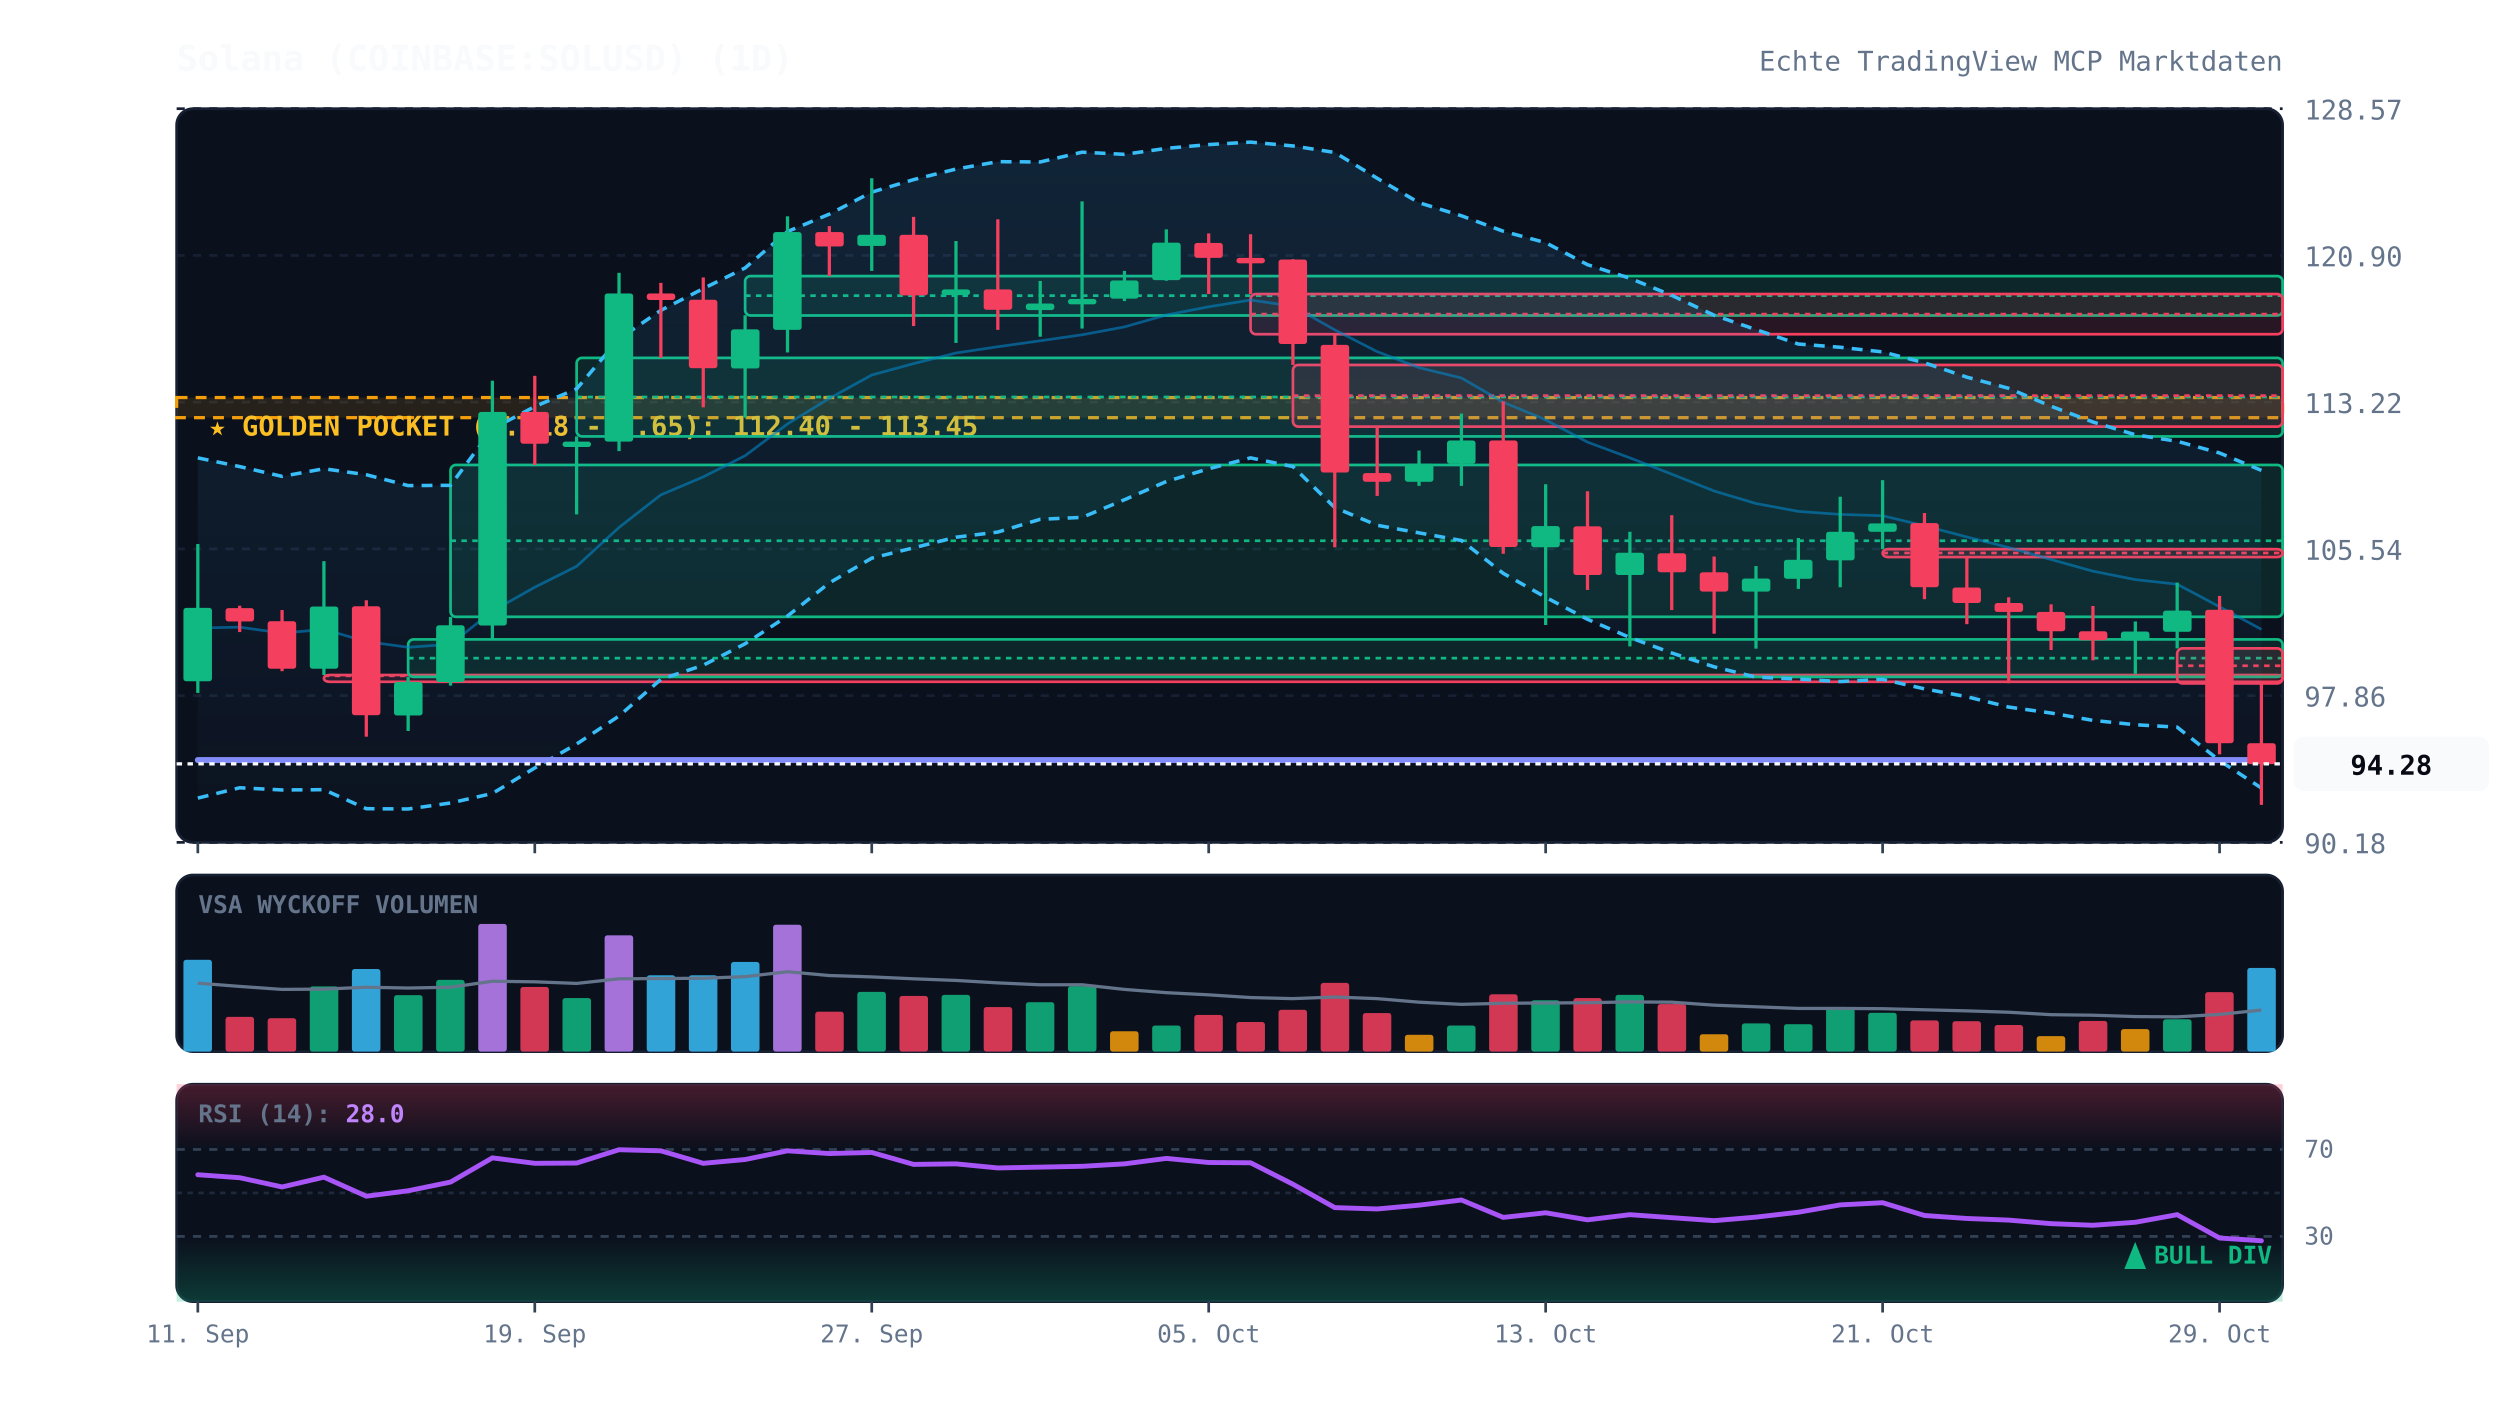
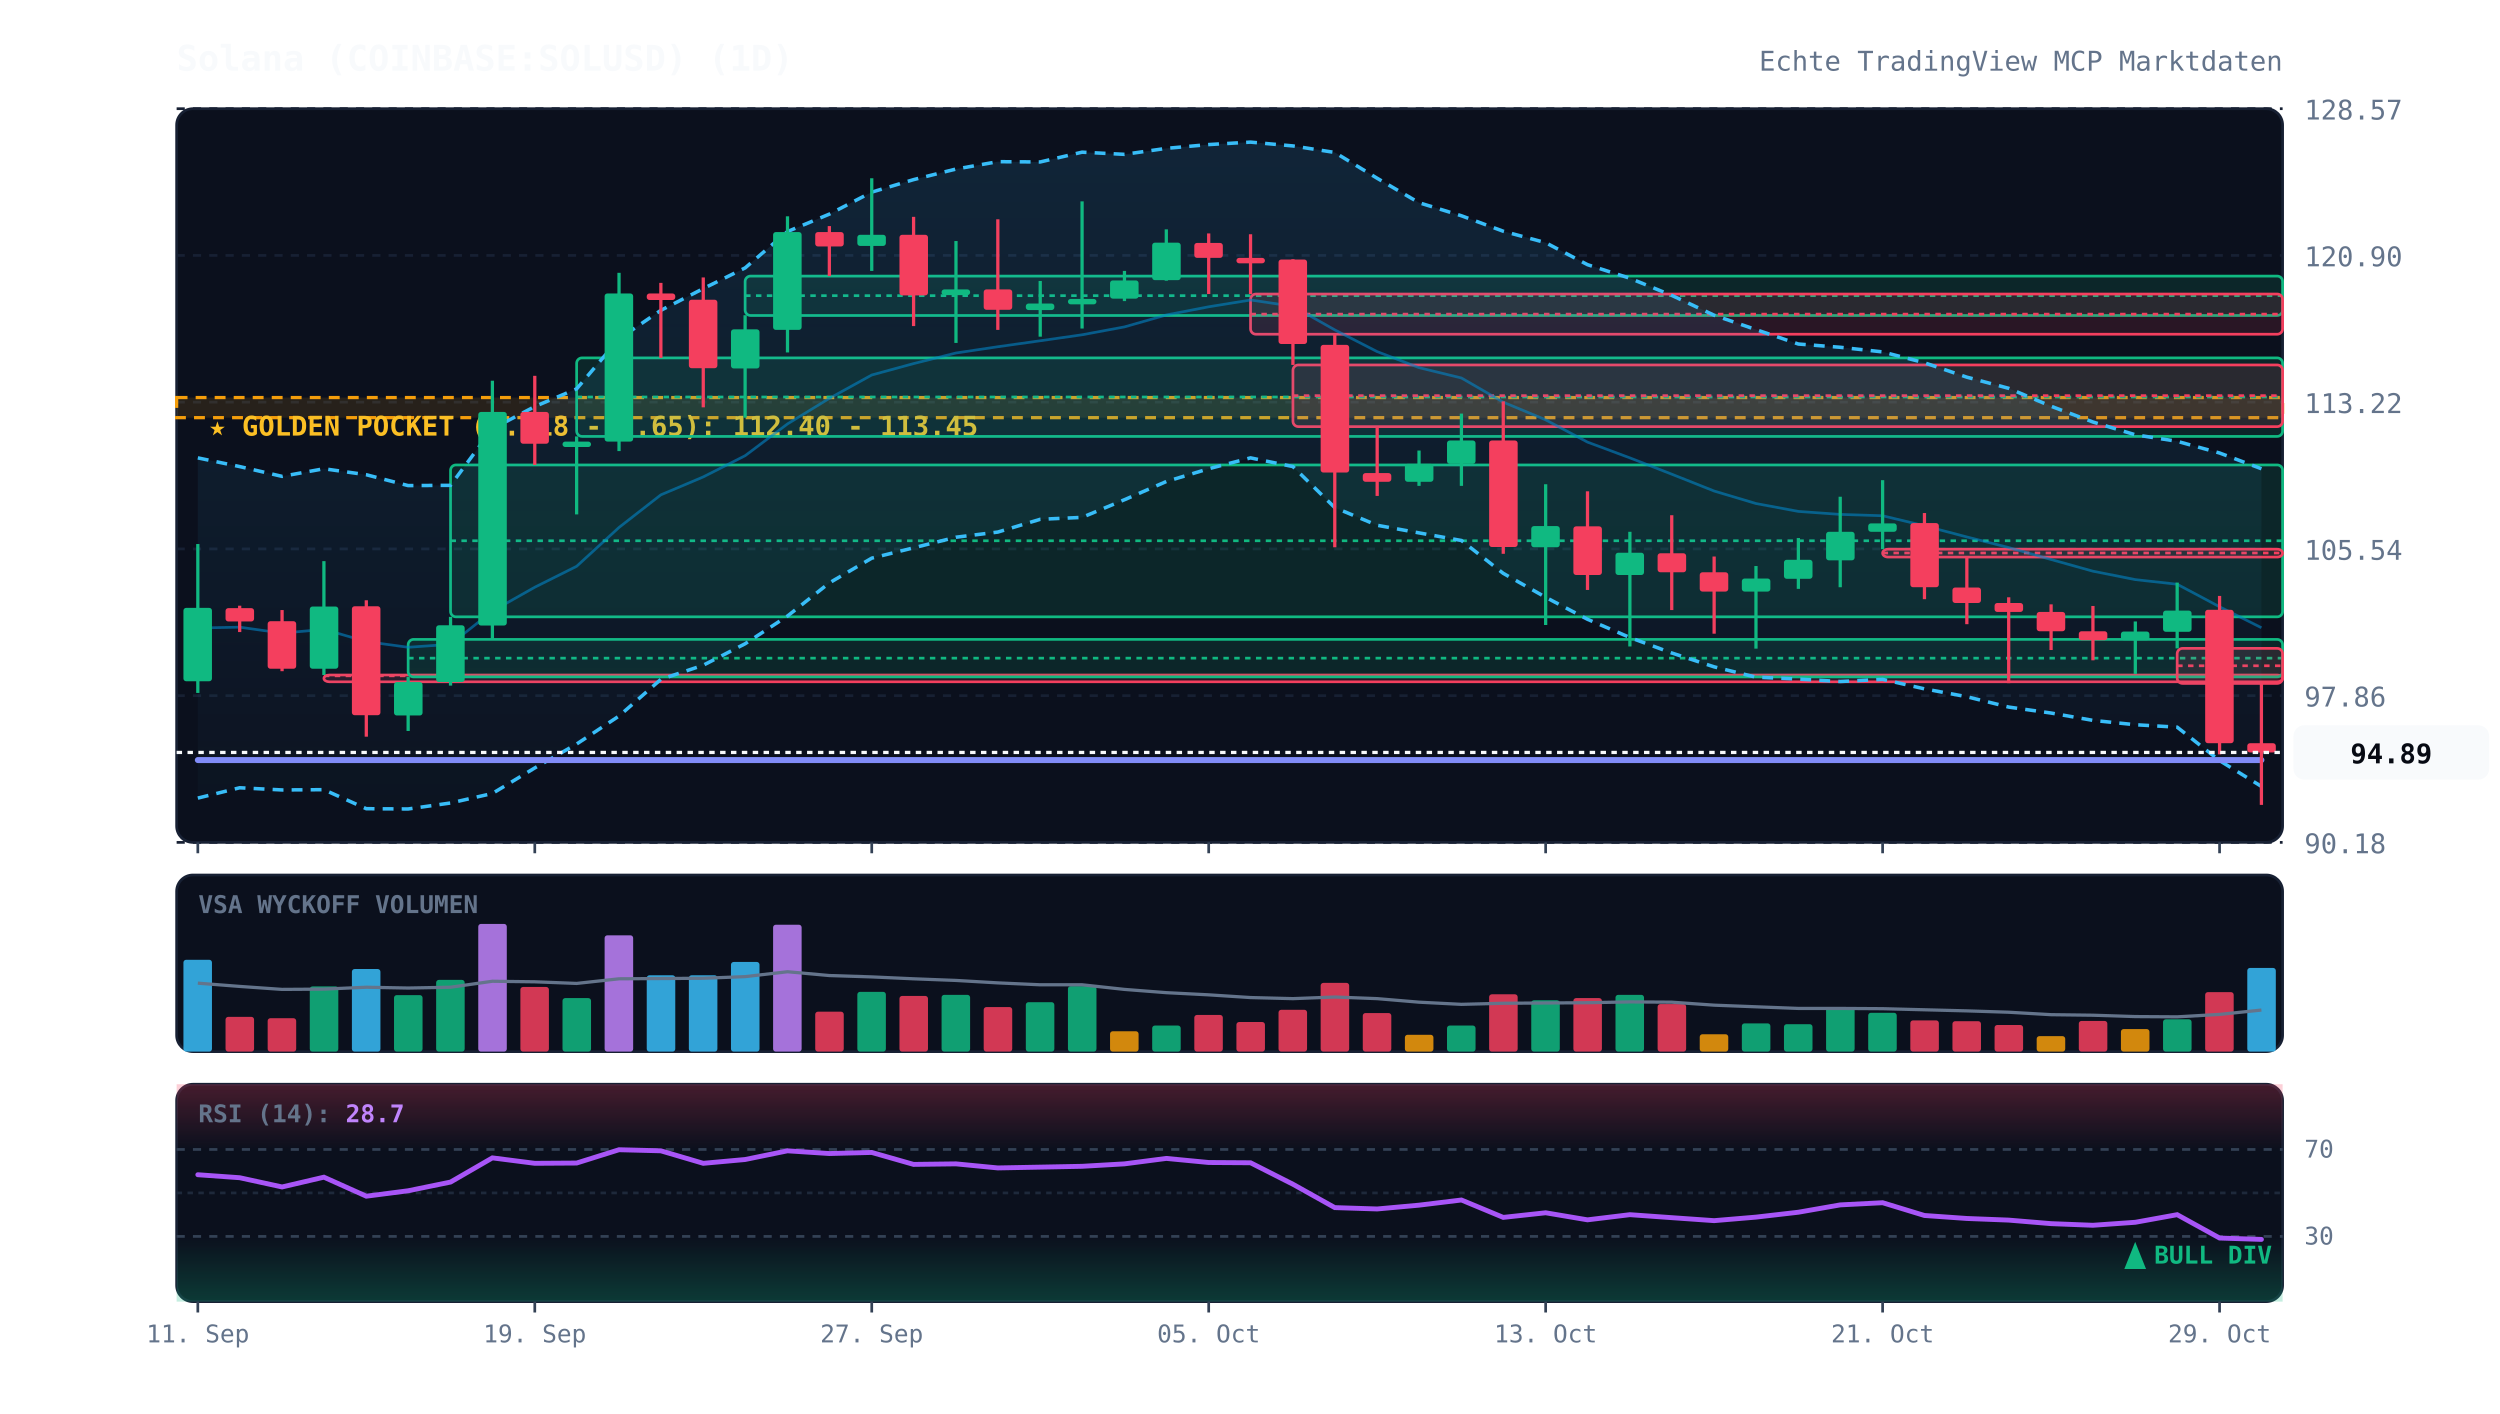
<svg xmlns="http://www.w3.org/2000/svg" viewBox="0 0 920 520" width="100%" height="100%" style="background:#070a13; font-family:'JetBrains Mono', monospace;">
  <defs>
    <linearGradient id="cloud-grad" x1="0%" y1="0%" x2="0%" y2="100%">
      <stop offset="0%" stop-color="#38bdf8" stop-opacity="0.12" />
      <stop offset="100%" stop-color="#38bdf8" stop-opacity="0.02" />
    </linearGradient>
    <linearGradient id="rsi-overbought" x1="0%" y1="0%" x2="0%" y2="100%">
      <stop offset="0%" stop-color="#f43f5e" stop-opacity="0.25" />
      <stop offset="100%" stop-color="#f43f5e" stop-opacity="0.0" />
    </linearGradient>
    <linearGradient id="rsi-oversold" x1="0%" y1="0%" x2="0%" y2="100%">
      <stop offset="0%" stop-color="#10b981" stop-opacity="0.0" />
      <stop offset="100%" stop-color="#10b981" stop-opacity="0.25" />
    </linearGradient>
  </defs>
  <rect x="65" y="40" width="775" height="270" fill="#0b101d" rx="6" stroke="#172033" stroke-width="1" />
  <rect x="65" y="322" width="775" height="65" fill="#0b101d" rx="6" stroke="#172033" stroke-width="1" />
  <rect x="65" y="399" width="775" height="80" fill="#0b101d" rx="6" stroke="#172033" stroke-width="1" />
  <line x1="65" y1="310.0" x2="840" y2="310.0" stroke="#172033" stroke-dasharray="3,3" stroke-width="1" />
  <text x="848" y="314.0" fill="#64748b" font-size="10" text-anchor="start">90.18</text>
  <line x1="65" y1="256.0" x2="840" y2="256.0" stroke="#172033" stroke-dasharray="3,3" stroke-width="1" />
  <text x="848" y="260.0" fill="#64748b" font-size="10" text-anchor="start">97.86</text>
  <line x1="65" y1="202.0" x2="840" y2="202.0" stroke="#172033" stroke-dasharray="3,3" stroke-width="1" />
  <text x="848" y="206.0" fill="#64748b" font-size="10" text-anchor="start">105.54</text>
  <line x1="65" y1="148.0" x2="840" y2="148.0" stroke="#172033" stroke-dasharray="3,3" stroke-width="1" />
  <text x="848" y="152.0" fill="#64748b" font-size="10" text-anchor="start">113.22</text>
  <line x1="65" y1="94.0" x2="840" y2="94.0" stroke="#172033" stroke-dasharray="3,3" stroke-width="1" />
  <text x="848" y="98.0" fill="#64748b" font-size="10" text-anchor="start">120.90</text>
  <line x1="65" y1="40.0" x2="840" y2="40.0" stroke="#172033" stroke-dasharray="3,3" stroke-width="1" />
  <text x="848" y="44.0" fill="#64748b" font-size="10" text-anchor="start">128.57</text>
  <rect x="65" y="146.3" width="775" height="7.4" fill="rgba(245, 158, 11, 0.12)" stroke="#f59e0b" stroke-dasharray="4,3" stroke-width="1.2" />
  <text x="77" y="160.3" fill="#fbbf24" font-size="10" font-weight="bold">★ GOLDEN POCKET (0.618 - 0.65): 112.40 - 113.45</text>
  <rect x="119.2" y="248.4" width="720.8" height="2.5" fill="rgba(244, 63, 94, 0.13)" stroke="#f43f5e" stroke-width="1" rx="2" />
  <line x1="119.2" y1="248.7" x2="840" y2="248.7" stroke="#f43f5e" stroke-dasharray="2,2" stroke-width="1" />
  <rect x="150.2" y="235.3" width="689.8" height="13.8" fill="rgba(16, 185, 129, 0.13)" stroke="#10b981" stroke-width="1" rx="2" />
  <line x1="150.2" y1="242.2" x2="840" y2="242.2" stroke="#10b981" stroke-dasharray="2,2" stroke-width="1" />
  <rect x="165.8" y="171.1" width="674.2" height="55.9" fill="rgba(16, 185, 129, 0.13)" stroke="#10b981" stroke-width="1" rx="2" />
  <line x1="165.8" y1="199.0" x2="840" y2="199.0" stroke="#10b981" stroke-dasharray="2,2" stroke-width="1" />
  <rect x="212.2" y="131.7" width="627.8" height="28.9" fill="rgba(16, 185, 129, 0.13)" stroke="#10b981" stroke-width="1" rx="2" />
  <line x1="212.2" y1="146.1" x2="840" y2="146.1" stroke="#10b981" stroke-dasharray="2,2" stroke-width="1" />
  <rect x="274.2" y="101.6" width="565.8" height="14.5" fill="rgba(16, 185, 129, 0.13)" stroke="#10b981" stroke-width="1" rx="2" />
  <line x1="274.2" y1="108.8" x2="840" y2="108.8" stroke="#10b981" stroke-dasharray="2,2" stroke-width="1" />
  <rect x="460.2" y="108.2" width="379.8" height="14.8" fill="rgba(244, 63, 94, 0.13)" stroke="#f43f5e" stroke-width="1" rx="2" />
  <line x1="460.2" y1="115.6" x2="840" y2="115.6" stroke="#f43f5e" stroke-dasharray="2,2" stroke-width="1" />
  <rect x="475.8" y="134.3" width="364.2" height="22.7" fill="rgba(244, 63, 94, 0.13)" stroke="#f43f5e" stroke-width="1" rx="2" />
  <line x1="475.8" y1="145.6" x2="840" y2="145.6" stroke="#f43f5e" stroke-dasharray="2,2" stroke-width="1" />
  <rect x="692.8" y="202.1" width="147.2" height="2.9" fill="rgba(244, 63, 94, 0.13)" stroke="#f43f5e" stroke-width="1" rx="2" />
  <line x1="692.8" y1="203.5" x2="840" y2="203.5" stroke="#f43f5e" stroke-dasharray="2,2" stroke-width="1" />
  <rect x="801.2" y="238.6" width="38.8" height="12.9" fill="rgba(244, 63, 94, 0.13)" stroke="#f43f5e" stroke-width="1" rx="2" />
  <line x1="801.2" y1="245.0" x2="840" y2="245.0" stroke="#f43f5e" stroke-dasharray="2,2" stroke-width="1" />
-   <polygon points="72.8,168.5 88.2,171.7 103.8,175.3 119.2,172.5 134.8,174.7 150.2,178.7 165.8,178.6 181.2,157.8 196.8,149.6 212.2,143.1 227.8,124.7 243.2,114.2 258.8,106.2 274.2,98.6 289.8,85.2 305.2,78.8 320.8,70.7 336.2,66.1 351.8,62.2 367.2,59.5 382.8,59.6 398.2,56.0 413.8,56.8 429.2,54.6 444.8,53.2 460.2,52.3 475.8,53.7 491.2,56.1 506.8,65.6 522.2,74.6 537.8,79.4 553.2,85.1 568.8,89.3 584.2,97.4 599.8,102.4 615.2,108.7 630.8,116.0 646.2,121.3 661.8,126.6 677.2,127.8 692.8,129.5 708.2,133.5 723.8,138.8 739.2,142.9 754.8,149.5 770.2,155.3 785.8,160.0 801.2,162.4 816.8,166.7 832.2,173.1 832.2,290.0 816.8,279.9 801.2,267.6 785.8,266.7 770.2,265.1 754.8,262.4 739.2,260.2 723.8,256.4 708.2,253.5 692.8,250.0 677.2,250.8 661.8,249.9 646.2,249.2 630.8,245.4 615.2,240.3 599.8,234.6 584.2,227.9 568.8,219.8 553.2,211.0 537.8,198.9 522.2,196.1 506.8,193.3 491.2,186.8 475.8,171.7 460.2,168.5 444.8,172.5 429.2,177.2 413.8,183.9 398.2,190.4 382.8,191.1 367.2,195.8 351.8,197.7 336.2,201.6 320.8,205.4 305.2,214.5 289.8,226.7 274.2,236.9 258.8,244.8 243.2,250.0 227.8,263.5 212.2,273.8 196.8,282.6 181.2,292.0 165.8,295.5 150.2,297.7 134.8,297.6 119.2,290.6 103.8,290.7 88.2,289.9 72.8,293.7" fill="url(#cloud-grad)" />
-   <polyline points="72.8,168.5 88.2,171.7 103.8,175.3 119.2,172.5 134.8,174.7 150.2,178.7 165.8,178.6 181.2,157.8 196.8,149.6 212.2,143.1 227.8,124.7 243.2,114.2 258.8,106.2 274.2,98.6 289.8,85.2 305.2,78.8 320.8,70.7 336.2,66.1 351.8,62.2 367.2,59.5 382.8,59.6 398.2,56.0 413.8,56.8 429.2,54.6 444.8,53.2 460.2,52.3 475.8,53.7 491.2,56.1 506.8,65.6 522.2,74.6 537.8,79.4 553.2,85.1 568.8,89.3 584.2,97.4 599.8,102.4 615.2,108.7 630.8,116.0 646.2,121.3 661.8,126.6 677.2,127.8 692.8,129.5 708.2,133.5 723.8,138.8 739.2,142.9 754.8,149.5 770.2,155.3 785.8,160.0 801.2,162.4 816.8,166.7 832.2,173.1" fill="none" stroke="#38bdf8" stroke-width="1.3" stroke-dasharray="4,3" />
-   <polyline points="72.8,293.7 88.2,289.9 103.8,290.7 119.2,290.6 134.8,297.6 150.2,297.7 165.8,295.5 181.2,292.0 196.8,282.6 212.2,273.8 227.8,263.5 243.2,250.0 258.8,244.8 274.2,236.9 289.8,226.7 305.2,214.5 320.8,205.4 336.2,201.6 351.8,197.7 367.2,195.8 382.8,191.1 398.2,190.4 413.8,183.9 429.2,177.2 444.8,172.5 460.2,168.5 475.8,171.7 491.2,186.8 506.8,193.3 522.2,196.1 537.8,198.9 553.2,211.0 568.8,219.8 584.2,227.9 599.8,234.6 615.2,240.3 630.8,245.4 646.2,249.2 661.8,249.9 677.2,250.8 692.8,250.0 708.2,253.5 723.8,256.4 739.2,260.2 754.8,262.4 770.2,265.1 785.8,266.7 801.2,267.6 816.8,279.9 832.2,290.0" fill="none" stroke="#38bdf8" stroke-width="1.3" stroke-dasharray="4,3" />
-   <polyline points="72.8,231.1 88.2,230.8 103.8,233.0 119.2,231.6 134.8,236.1 150.2,238.2 165.8,237.1 181.2,224.9 196.8,216.1 212.2,208.4 227.8,194.1 243.2,182.1 258.8,175.5 274.2,167.7 289.8,156.0 305.2,146.6 320.8,138.0 336.2,133.8 351.8,129.9 367.2,127.6 382.8,125.4 398.2,123.2 413.8,120.3 429.2,115.9 444.8,112.9 460.2,110.4 475.8,112.7 491.2,121.4 506.8,129.4 522.2,135.3 537.8,139.1 553.2,148.0 568.8,154.5 584.2,162.7 599.8,168.5 615.2,174.5 630.8,180.7 646.2,185.3 661.8,188.2 677.2,189.3 692.8,189.8 708.2,193.5 723.8,197.6 739.2,201.5 754.8,205.9 770.2,210.2 785.8,213.3 801.2,215.0 816.8,223.3 832.2,231.6" fill="none" stroke="#0284c7" stroke-width="1.0" stroke-opacity="0.6" />
+   <polygon points="72.8,168.5 88.2,171.7 103.8,175.3 119.2,172.5 134.8,174.7 150.2,178.7 165.8,178.6 181.2,157.8 196.8,149.6 212.2,143.1 227.8,124.7 243.2,114.2 258.8,106.2 274.2,98.6 289.8,85.2 305.2,78.8 320.8,70.7 336.2,66.1 351.8,62.2 367.2,59.5 382.8,59.6 398.2,56.0 413.8,56.8 429.2,54.6 444.8,53.2 460.2,52.3 475.8,53.7 491.2,56.1 506.8,65.6 522.2,74.6 537.8,79.4 553.2,85.1 568.8,89.3 584.2,97.4 599.8,102.4 615.2,108.7 630.8,116.0 646.2,121.3 661.8,126.6 677.2,127.8 692.8,129.5 708.2,133.5 723.8,138.8 739.2,142.9 754.8,149.5 770.2,155.3 785.8,160.0 801.2,162.4 816.8,166.7 832.2,172.5 832.2,289.4 816.8,279.9 801.2,267.6 785.8,266.7 770.2,265.1 754.8,262.4 739.2,260.2 723.8,256.4 708.2,253.5 692.8,250.0 677.2,250.8 661.8,249.9 646.2,249.2 630.8,245.4 615.2,240.3 599.8,234.6 584.2,227.9 568.8,219.8 553.2,211.0 537.8,198.9 522.2,196.1 506.8,193.3 491.2,186.8 475.8,171.7 460.2,168.5 444.8,172.5 429.2,177.2 413.8,183.9 398.2,190.4 382.8,191.1 367.2,195.8 351.8,197.7 336.2,201.6 320.8,205.4 305.2,214.5 289.8,226.7 274.2,236.9 258.8,244.8 243.2,250.0 227.8,263.5 212.2,273.8 196.8,282.6 181.2,292.0 165.8,295.5 150.2,297.7 134.8,297.6 119.2,290.6 103.8,290.7 88.2,289.9 72.8,293.7" fill="url(#cloud-grad)" />
+   <polyline points="72.8,168.5 88.2,171.7 103.8,175.3 119.2,172.5 134.8,174.7 150.2,178.7 165.8,178.6 181.2,157.8 196.8,149.6 212.2,143.1 227.8,124.7 243.2,114.2 258.8,106.2 274.2,98.6 289.8,85.2 305.2,78.8 320.8,70.7 336.2,66.1 351.8,62.2 367.2,59.5 382.8,59.6 398.2,56.0 413.8,56.8 429.2,54.6 444.8,53.2 460.2,52.3 475.8,53.7 491.2,56.1 506.8,65.6 522.2,74.6 537.8,79.4 553.2,85.1 568.8,89.3 584.2,97.4 599.8,102.4 615.2,108.7 630.8,116.0 646.2,121.3 661.8,126.6 677.2,127.8 692.8,129.5 708.2,133.5 723.8,138.8 739.2,142.9 754.8,149.5 770.2,155.3 785.8,160.0 801.2,162.4 816.8,166.7 832.2,172.5" fill="none" stroke="#38bdf8" stroke-width="1.3" stroke-dasharray="4,3" />
+   <polyline points="72.8,293.7 88.2,289.9 103.8,290.7 119.2,290.6 134.8,297.6 150.2,297.7 165.8,295.5 181.2,292.0 196.8,282.6 212.2,273.8 227.8,263.5 243.2,250.0 258.8,244.8 274.2,236.9 289.8,226.7 305.2,214.5 320.8,205.4 336.2,201.6 351.8,197.7 367.2,195.8 382.8,191.1 398.2,190.4 413.8,183.9 429.2,177.2 444.8,172.5 460.2,168.5 475.8,171.7 491.2,186.8 506.8,193.3 522.2,196.1 537.8,198.9 553.2,211.0 568.8,219.8 584.2,227.9 599.8,234.6 615.2,240.3 630.8,245.4 646.2,249.2 661.8,249.9 677.2,250.8 692.8,250.0 708.2,253.5 723.8,256.4 739.2,260.2 754.8,262.4 770.2,265.1 785.8,266.7 801.2,267.6 816.8,279.9 832.2,289.4" fill="none" stroke="#38bdf8" stroke-width="1.3" stroke-dasharray="4,3" />
+   <polyline points="72.8,231.1 88.2,230.8 103.8,233.0 119.2,231.6 134.8,236.1 150.2,238.2 165.8,237.1 181.2,224.9 196.8,216.1 212.2,208.4 227.8,194.1 243.2,182.1 258.8,175.5 274.2,167.7 289.8,156.0 305.2,146.6 320.8,138.0 336.2,133.8 351.8,129.9 367.2,127.6 382.8,125.4 398.2,123.2 413.8,120.3 429.2,115.9 444.8,112.9 460.2,110.4 475.8,112.7 491.2,121.4 506.8,129.4 522.2,135.3 537.8,139.1 553.2,148.0 568.8,154.5 584.2,162.7 599.8,168.5 615.2,174.5 630.8,180.7 646.2,185.3 661.8,188.2 677.2,189.3 692.8,189.8 708.2,193.5 723.8,197.6 739.2,201.5 754.8,205.9 770.2,210.2 785.8,213.3 801.2,215.0 816.8,223.3 832.2,231.0" fill="none" stroke="#0284c7" stroke-width="1.0" stroke-opacity="0.6" />
  <polyline points="72.8,279.7 88.2,279.7 103.8,279.7 119.2,279.7 134.8,279.7 150.2,279.7 165.8,279.7 181.2,279.7 196.8,279.7 212.2,279.7 227.8,279.7 243.2,279.7 258.8,279.7 274.2,279.7 289.8,279.7 305.2,279.7 320.8,279.7 336.2,279.7 351.8,279.7 367.2,279.7 382.8,279.7 398.2,279.7 413.8,279.7 429.2,279.7 444.8,279.7 460.2,279.7 475.8,279.7 491.2,279.7 506.8,279.7 522.2,279.7 537.8,279.7 553.2,279.7 568.8,279.7 584.2,279.7 599.8,279.7 615.2,279.7 630.8,279.7 646.2,279.7 661.8,279.7 677.2,279.7 692.8,279.7 708.2,279.7 723.8,279.7 739.2,279.7 754.8,279.7 770.2,279.7 785.8,279.7 801.2,279.7 816.8,279.7 832.2,279.7" fill="none" stroke="#818cf8" stroke-width="2.2" stroke-linecap="round" />
  <line x1="72.8" y1="200.2" x2="72.8" y2="255.0" stroke="#10b981" stroke-width="1.2" />
  <rect x="67.5" y="223.7" width="10.5" height="27.0" fill="#10b981" rx="1" />
  <line x1="88.2" y1="222.9" x2="88.2" y2="232.6" stroke="#f43f5e" stroke-width="1.2" />
  <rect x="83.0" y="223.8" width="10.5" height="4.9" fill="#f43f5e" rx="1" />
  <line x1="103.8" y1="224.5" x2="103.8" y2="247.0" stroke="#f43f5e" stroke-width="1.2" />
  <rect x="98.5" y="228.6" width="10.5" height="17.5" fill="#f43f5e" rx="1" />
  <line x1="119.2" y1="206.5" x2="119.2" y2="248.4" stroke="#10b981" stroke-width="1.2" />
  <rect x="114.0" y="223.2" width="10.5" height="22.9" fill="#10b981" rx="1" />
  <line x1="134.8" y1="220.9" x2="134.8" y2="271.1" stroke="#f43f5e" stroke-width="1.2" />
  <rect x="129.5" y="223.1" width="10.5" height="40.1" fill="#f43f5e" rx="1" />
  <line x1="150.2" y1="249.1" x2="150.2" y2="269.0" stroke="#10b981" stroke-width="1.2" />
  <rect x="145.0" y="251.0" width="10.5" height="12.3" fill="#10b981" rx="1" />
  <line x1="165.8" y1="227.0" x2="165.8" y2="252.3" stroke="#10b981" stroke-width="1.2" />
  <rect x="160.5" y="230.1" width="10.5" height="20.9" fill="#10b981" rx="1" />
  <line x1="181.2" y1="140.1" x2="181.2" y2="235.3" stroke="#10b981" stroke-width="1.2" />
  <rect x="176.0" y="151.6" width="10.5" height="78.6" fill="#10b981" rx="1" />
  <line x1="196.8" y1="138.3" x2="196.8" y2="171.1" stroke="#f43f5e" stroke-width="1.2" />
  <rect x="191.5" y="151.6" width="10.5" height="11.7" fill="#f43f5e" rx="1" />
  <line x1="212.2" y1="160.6" x2="212.2" y2="189.3" stroke="#10b981" stroke-width="1.2" />
  <rect x="207.0" y="162.5" width="10.5" height="2.0" fill="#10b981" rx="1" />
  <line x1="227.8" y1="100.4" x2="227.8" y2="166.0" stroke="#10b981" stroke-width="1.2" />
  <rect x="222.5" y="108.0" width="10.5" height="54.5" fill="#10b981" rx="1" />
  <line x1="243.2" y1="104.1" x2="243.2" y2="131.7" stroke="#f43f5e" stroke-width="1.2" />
  <rect x="238.0" y="108.0" width="10.5" height="2.4" fill="#f43f5e" rx="1" />
  <line x1="258.8" y1="102.1" x2="258.8" y2="149.9" stroke="#f43f5e" stroke-width="1.2" />
  <rect x="253.5" y="110.3" width="10.5" height="25.2" fill="#f43f5e" rx="1" />
  <line x1="274.2" y1="116.0" x2="274.2" y2="153.7" stroke="#10b981" stroke-width="1.2" />
  <rect x="269.0" y="121.2" width="10.5" height="14.4" fill="#10b981" rx="1" />
  <line x1="289.8" y1="79.6" x2="289.8" y2="129.7" stroke="#10b981" stroke-width="1.2" />
  <rect x="284.5" y="85.4" width="10.5" height="36.0" fill="#10b981" rx="1" />
  <line x1="305.2" y1="83.2" x2="305.2" y2="101.6" stroke="#f43f5e" stroke-width="1.2" />
  <rect x="300.0" y="85.4" width="10.5" height="5.3" fill="#f43f5e" rx="1" />
  <line x1="320.8" y1="65.6" x2="320.8" y2="99.7" stroke="#10b981" stroke-width="1.2" />
  <rect x="315.5" y="86.4" width="10.5" height="4.1" fill="#10b981" rx="1" />
  <line x1="336.2" y1="79.8" x2="336.2" y2="120.0" stroke="#f43f5e" stroke-width="1.2" />
  <rect x="331.0" y="86.4" width="10.5" height="22.3" fill="#f43f5e" rx="1" />
  <line x1="351.8" y1="88.7" x2="351.8" y2="126.2" stroke="#10b981" stroke-width="1.2" />
  <rect x="346.5" y="106.5" width="10.5" height="2.1" fill="#10b981" rx="1" />
  <line x1="367.2" y1="80.7" x2="367.2" y2="121.4" stroke="#f43f5e" stroke-width="1.2" />
  <rect x="362.0" y="106.5" width="10.5" height="7.5" fill="#f43f5e" rx="1" />
  <line x1="382.8" y1="103.4" x2="382.8" y2="123.9" stroke="#10b981" stroke-width="1.2" />
  <rect x="377.5" y="111.7" width="10.5" height="2.4" fill="#10b981" rx="1" />
  <line x1="398.2" y1="74.1" x2="398.2" y2="120.9" stroke="#10b981" stroke-width="1.2" />
  <rect x="393.0" y="110.0" width="10.5" height="2.0" fill="#10b981" rx="1" />
  <line x1="413.8" y1="99.7" x2="413.8" y2="110.8" stroke="#10b981" stroke-width="1.2" />
  <rect x="408.5" y="103.2" width="10.5" height="6.7" fill="#10b981" rx="1" />
  <line x1="429.2" y1="84.4" x2="429.2" y2="103.3" stroke="#10b981" stroke-width="1.2" />
  <rect x="424.0" y="89.3" width="10.5" height="13.8" fill="#10b981" rx="1" />
  <line x1="444.8" y1="85.9" x2="444.8" y2="108.2" stroke="#f43f5e" stroke-width="1.2" />
  <rect x="439.5" y="89.4" width="10.5" height="5.5" fill="#f43f5e" rx="1" />
  <line x1="460.2" y1="86.2" x2="460.2" y2="108.2" stroke="#f43f5e" stroke-width="1.2" />
  <rect x="455.0" y="94.9" width="10.5" height="2.0" fill="#f43f5e" rx="1" />
  <line x1="475.8" y1="95.4" x2="475.8" y2="134.3" stroke="#f43f5e" stroke-width="1.2" />
  <rect x="470.5" y="95.5" width="10.5" height="31.1" fill="#f43f5e" rx="1" />
  <line x1="491.2" y1="123.0" x2="491.2" y2="201.4" stroke="#f43f5e" stroke-width="1.2" />
  <rect x="486.0" y="126.9" width="10.5" height="47.0" fill="#f43f5e" rx="1" />
  <line x1="506.8" y1="157.0" x2="506.8" y2="182.5" stroke="#f43f5e" stroke-width="1.2" />
  <rect x="501.5" y="174.1" width="10.5" height="3.2" fill="#f43f5e" rx="1" />
  <line x1="522.2" y1="165.8" x2="522.2" y2="178.8" stroke="#10b981" stroke-width="1.2" />
  <rect x="517.0" y="170.7" width="10.5" height="6.6" fill="#10b981" rx="1" />
  <line x1="537.8" y1="152.2" x2="537.8" y2="178.8" stroke="#10b981" stroke-width="1.2" />
  <rect x="532.5" y="162.1" width="10.5" height="8.6" fill="#10b981" rx="1" />
  <line x1="553.2" y1="147.7" x2="553.2" y2="203.8" stroke="#f43f5e" stroke-width="1.2" />
  <rect x="548.0" y="162.1" width="10.5" height="39.2" fill="#f43f5e" rx="1" />
  <line x1="568.8" y1="178.2" x2="568.8" y2="230.0" stroke="#10b981" stroke-width="1.2" />
  <rect x="563.5" y="193.6" width="10.5" height="7.8" fill="#10b981" rx="1" />
  <line x1="584.2" y1="180.8" x2="584.2" y2="217.1" stroke="#f43f5e" stroke-width="1.2" />
  <rect x="579.0" y="193.7" width="10.5" height="17.9" fill="#f43f5e" rx="1" />
  <line x1="599.8" y1="195.7" x2="599.8" y2="237.9" stroke="#10b981" stroke-width="1.2" />
  <rect x="594.5" y="203.4" width="10.5" height="8.2" fill="#10b981" rx="1" />
  <line x1="615.2" y1="189.6" x2="615.2" y2="224.5" stroke="#f43f5e" stroke-width="1.2" />
  <rect x="610.0" y="203.6" width="10.5" height="7.0" fill="#f43f5e" rx="1" />
  <line x1="630.8" y1="204.8" x2="630.8" y2="233.2" stroke="#f43f5e" stroke-width="1.2" />
  <rect x="625.5" y="210.6" width="10.5" height="7.1" fill="#f43f5e" rx="1" />
  <line x1="646.2" y1="208.3" x2="646.2" y2="238.7" stroke="#10b981" stroke-width="1.2" />
  <rect x="641.0" y="212.9" width="10.5" height="4.8" fill="#10b981" rx="1" />
  <line x1="661.8" y1="198.0" x2="661.8" y2="216.7" stroke="#10b981" stroke-width="1.2" />
  <rect x="656.5" y="206.0" width="10.5" height="7.0" fill="#10b981" rx="1" />
  <line x1="677.2" y1="182.8" x2="677.2" y2="216.1" stroke="#10b981" stroke-width="1.2" />
  <rect x="672.0" y="195.7" width="10.5" height="10.5" fill="#10b981" rx="1" />
  <line x1="692.8" y1="176.7" x2="692.8" y2="202.1" stroke="#10b981" stroke-width="1.2" />
  <rect x="687.5" y="192.6" width="10.5" height="3.1" fill="#10b981" rx="1" />
  <line x1="708.2" y1="188.8" x2="708.2" y2="220.5" stroke="#f43f5e" stroke-width="1.2" />
  <rect x="703.0" y="192.5" width="10.5" height="23.6" fill="#f43f5e" rx="1" />
  <line x1="723.8" y1="205.0" x2="723.8" y2="229.7" stroke="#f43f5e" stroke-width="1.2" />
  <rect x="718.5" y="216.2" width="10.5" height="5.7" fill="#f43f5e" rx="1" />
  <line x1="739.2" y1="219.8" x2="739.2" y2="251.4" stroke="#f43f5e" stroke-width="1.2" />
  <rect x="734.0" y="221.9" width="10.5" height="3.3" fill="#f43f5e" rx="1" />
  <line x1="754.8" y1="222.4" x2="754.8" y2="239.2" stroke="#f43f5e" stroke-width="1.2" />
  <rect x="749.5" y="225.2" width="10.5" height="7.1" fill="#f43f5e" rx="1" />
  <line x1="770.2" y1="223.0" x2="770.2" y2="243.0" stroke="#f43f5e" stroke-width="1.2" />
  <rect x="765.0" y="232.3" width="10.5" height="3.3" fill="#f43f5e" rx="1" />
  <line x1="785.8" y1="228.7" x2="785.8" y2="248.0" stroke="#10b981" stroke-width="1.2" />
  <rect x="780.5" y="232.4" width="10.5" height="3.2" fill="#10b981" rx="1" />
  <line x1="801.2" y1="214.4" x2="801.2" y2="238.6" stroke="#10b981" stroke-width="1.2" />
  <rect x="796.0" y="224.7" width="10.5" height="7.8" fill="#10b981" rx="1" />
  <line x1="816.8" y1="219.3" x2="816.8" y2="277.6" stroke="#f43f5e" stroke-width="1.2" />
  <rect x="811.5" y="224.4" width="10.5" height="49.1" fill="#f43f5e" rx="1" />
  <line x1="832.2" y1="251.5" x2="832.2" y2="296.2" stroke="#f43f5e" stroke-width="1.2" />
-   <rect x="827.0" y="273.5" width="10.5" height="7.7" fill="#f43f5e" rx="1" />
-   <line x1="65" y1="281.1" x2="840" y2="281.1" stroke="#f8fafc" stroke-width="1.2" stroke-dasharray="2,2" />
-   <rect x="844" y="271.1" width="72" height="20" fill="#f8fafc" rx="4" />
-   <text x="880" y="285.1" fill="#070a13" font-size="10" font-weight="bold" text-anchor="middle">94.28</text>
+   <rect x="827.0" y="273.5" width="10.5" height="3.4" fill="#f43f5e" rx="1" />
+   <line x1="65" y1="276.9" x2="840" y2="276.9" stroke="#f8fafc" stroke-width="1.2" stroke-dasharray="2,2" />
+   <rect x="844" y="266.9" width="72" height="20" fill="#f8fafc" rx="4" />
+   <text x="880" y="280.9" fill="#070a13" font-size="10" font-weight="bold" text-anchor="middle">94.89</text>
  <text x="73" y="336" fill="#64748b" font-size="9" font-weight="bold">VSA WYCKOFF VOLUMEN</text>
  <rect x="67.5" y="353.2" width="10.5" height="33.8" fill="#38bdf8" opacity="0.85" rx="1" />
  <rect x="83.0" y="374.2" width="10.5" height="12.8" fill="#f43f5e" opacity="0.85" rx="1" />
  <rect x="98.5" y="374.7" width="10.5" height="12.3" fill="#f43f5e" opacity="0.85" rx="1" />
  <rect x="114.0" y="363.0" width="10.5" height="24.0" fill="#10b981" opacity="0.85" rx="1" />
  <rect x="129.5" y="356.6" width="10.5" height="30.4" fill="#38bdf8" opacity="0.85" rx="1" />
  <rect x="145.0" y="366.2" width="10.5" height="20.8" fill="#10b981" opacity="0.85" rx="1" />
  <rect x="160.5" y="360.6" width="10.5" height="26.4" fill="#10b981" opacity="0.85" rx="1" />
  <rect x="176.0" y="340.0" width="10.5" height="47.0" fill="#c084fc" opacity="0.85" rx="1" />
  <rect x="191.5" y="363.2" width="10.5" height="23.8" fill="#f43f5e" opacity="0.85" rx="1" />
  <rect x="207.0" y="367.3" width="10.5" height="19.7" fill="#10b981" opacity="0.85" rx="1" />
  <rect x="222.5" y="344.2" width="10.5" height="42.8" fill="#c084fc" opacity="0.85" rx="1" />
  <rect x="238.0" y="358.9" width="10.5" height="28.1" fill="#38bdf8" opacity="0.85" rx="1" />
  <rect x="253.5" y="358.9" width="10.5" height="28.1" fill="#38bdf8" opacity="0.85" rx="1" />
  <rect x="269.0" y="354.0" width="10.5" height="33.0" fill="#38bdf8" opacity="0.85" rx="1" />
  <rect x="284.5" y="340.3" width="10.5" height="46.7" fill="#c084fc" opacity="0.85" rx="1" />
  <rect x="300.0" y="372.3" width="10.5" height="14.7" fill="#f43f5e" opacity="0.85" rx="1" />
  <rect x="315.5" y="365.0" width="10.5" height="22.0" fill="#10b981" opacity="0.85" rx="1" />
  <rect x="331.0" y="366.5" width="10.5" height="20.5" fill="#f43f5e" opacity="0.85" rx="1" />
  <rect x="346.5" y="366.1" width="10.5" height="20.9" fill="#10b981" opacity="0.85" rx="1" />
  <rect x="362.0" y="370.6" width="10.5" height="16.4" fill="#f43f5e" opacity="0.85" rx="1" />
  <rect x="377.5" y="368.8" width="10.5" height="18.2" fill="#10b981" opacity="0.85" rx="1" />
  <rect x="393.0" y="362.9" width="10.5" height="24.1" fill="#10b981" opacity="0.85" rx="1" />
  <rect x="408.5" y="379.5" width="10.5" height="7.5" fill="#f59e0b" opacity="0.85" rx="1" />
  <rect x="424.0" y="377.4" width="10.5" height="9.6" fill="#10b981" opacity="0.85" rx="1" />
  <rect x="439.5" y="373.5" width="10.5" height="13.5" fill="#f43f5e" opacity="0.85" rx="1" />
  <rect x="455.0" y="376.1" width="10.5" height="10.9" fill="#f43f5e" opacity="0.85" rx="1" />
  <rect x="470.5" y="371.6" width="10.5" height="15.4" fill="#f43f5e" opacity="0.85" rx="1" />
  <rect x="486.0" y="361.7" width="10.5" height="25.3" fill="#f43f5e" opacity="0.85" rx="1" />
  <rect x="501.5" y="372.8" width="10.5" height="14.2" fill="#f43f5e" opacity="0.85" rx="1" />
  <rect x="517.0" y="380.8" width="10.5" height="6.2" fill="#f59e0b" opacity="0.85" rx="1" />
  <rect x="532.5" y="377.4" width="10.5" height="9.6" fill="#10b981" opacity="0.85" rx="1" />
  <rect x="548.0" y="365.9" width="10.5" height="21.1" fill="#f43f5e" opacity="0.85" rx="1" />
  <rect x="563.5" y="368.1" width="10.5" height="18.9" fill="#10b981" opacity="0.85" rx="1" />
  <rect x="579.0" y="367.3" width="10.5" height="19.7" fill="#f43f5e" opacity="0.85" rx="1" />
  <rect x="594.5" y="366.1" width="10.5" height="20.9" fill="#10b981" opacity="0.85" rx="1" />
  <rect x="610.0" y="369.5" width="10.5" height="17.5" fill="#f43f5e" opacity="0.85" rx="1" />
  <rect x="625.5" y="380.6" width="10.5" height="6.4" fill="#f59e0b" opacity="0.85" rx="1" />
  <rect x="641.0" y="376.6" width="10.5" height="10.4" fill="#10b981" opacity="0.85" rx="1" />
  <rect x="656.5" y="376.9" width="10.5" height="10.1" fill="#10b981" opacity="0.85" rx="1" />
  <rect x="672.0" y="370.6" width="10.5" height="16.4" fill="#10b981" opacity="0.85" rx="1" />
  <rect x="687.5" y="372.7" width="10.5" height="14.3" fill="#10b981" opacity="0.85" rx="1" />
  <rect x="703.0" y="375.5" width="10.5" height="11.5" fill="#f43f5e" opacity="0.85" rx="1" />
  <rect x="718.5" y="375.8" width="10.5" height="11.2" fill="#f43f5e" opacity="0.85" rx="1" />
  <rect x="734.0" y="377.2" width="10.5" height="9.8" fill="#f43f5e" opacity="0.85" rx="1" />
  <rect x="749.5" y="381.3" width="10.5" height="5.7" fill="#f59e0b" opacity="0.85" rx="1" />
  <rect x="765.0" y="375.7" width="10.5" height="11.3" fill="#f43f5e" opacity="0.85" rx="1" />
  <rect x="780.5" y="378.7" width="10.5" height="8.3" fill="#f59e0b" opacity="0.85" rx="1" />
  <rect x="796.0" y="375.1" width="10.5" height="11.9" fill="#10b981" opacity="0.85" rx="1" />
  <rect x="811.5" y="365.1" width="10.5" height="21.9" fill="#f43f5e" opacity="0.85" rx="1" />
  <rect x="827.0" y="356.2" width="10.5" height="30.8" fill="#38bdf8" opacity="0.85" rx="1" />
  <polyline points="72.8,361.8 88.2,363.0 103.8,364.1 119.2,364.0 134.8,363.3 150.2,363.6 165.8,363.3 181.2,361.1 196.8,361.3 212.2,361.9 227.8,360.2 243.2,360.1 258.8,360.0 274.2,359.4 289.8,357.6 305.2,359.0 320.8,359.5 336.2,360.2 351.8,360.8 367.2,361.7 382.8,362.4 398.2,362.4 413.8,364.1 429.2,365.3 444.8,366.1 460.2,367.1 475.8,367.5 491.2,366.9 506.8,367.5 522.2,368.8 537.8,369.6 553.2,369.2 568.8,369.1 584.2,369.0 599.8,368.7 615.2,368.8 630.8,369.9 646.2,370.5 661.8,371.1 677.2,371.1 692.8,371.2 708.2,371.6 723.8,372.0 739.2,372.5 754.8,373.4 770.2,373.6 785.8,374.1 801.2,374.2 816.8,373.3 832.2,371.7" fill="none" stroke="#64748b" stroke-width="1.2" />
  <rect x="65" y="399" width="775" height="24.0" fill="url(#rsi-overbought)" />
  <rect x="65" y="455.0" width="775" height="24.0" fill="url(#rsi-oversold)" />
  <line x1="65" y1="423.0" x2="840" y2="423.0" stroke="#334155" stroke-dasharray="3,3" stroke-width="1" />
  <text x="848" y="426.0" fill="#64748b" font-size="9">70</text>
  <line x1="65" y1="439.0" x2="840" y2="439.0" stroke="#1e293b" stroke-dasharray="2,2" stroke-width="1" />
  <line x1="65" y1="455.0" x2="840" y2="455.0" stroke="#334155" stroke-dasharray="3,3" stroke-width="1" />
  <text x="848" y="458.0" fill="#64748b" font-size="9">30</text>
-   <polyline points="72.8,432.3 88.2,433.4 103.8,436.8 119.2,433.2 134.8,440.2 150.2,438.2 165.8,435.0 181.2,426.1 196.8,428.1 212.2,428.0 227.8,423.1 243.2,423.5 258.8,428.1 274.2,426.7 289.8,423.5 305.2,424.5 320.8,424.1 336.2,428.5 351.8,428.3 367.2,429.8 382.8,429.5 398.2,429.2 413.8,428.3 429.2,426.3 444.8,427.8 460.2,427.9 475.8,435.8 491.2,444.4 506.8,444.9 522.2,443.5 537.8,441.6 553.2,448.0 568.8,446.3 584.2,448.9 599.8,447.0 615.2,448.1 630.8,449.2 646.2,447.9 661.8,446.1 677.2,443.4 692.8,442.6 708.2,447.3 723.8,448.4 739.2,449.0 754.8,450.3 770.2,450.9 785.8,449.8 801.2,447.0 816.8,455.6 832.2,456.6" fill="none" stroke="#a855f7" stroke-width="1.8" stroke-linecap="round" />
+   <polyline points="72.8,432.3 88.2,433.4 103.8,436.8 119.2,433.2 134.8,440.2 150.2,438.2 165.8,435.0 181.2,426.1 196.8,428.1 212.2,428.0 227.8,423.1 243.2,423.5 258.8,428.1 274.2,426.7 289.8,423.5 305.2,424.5 320.8,424.1 336.2,428.5 351.8,428.3 367.2,429.8 382.8,429.5 398.2,429.2 413.8,428.3 429.2,426.3 444.8,427.8 460.2,427.9 475.8,435.8 491.2,444.4 506.8,444.9 522.2,443.5 537.8,441.6 553.2,448.0 568.8,446.3 584.2,448.9 599.8,447.0 615.2,448.1 630.8,449.2 646.2,447.9 661.8,446.1 677.2,443.4 692.8,442.6 708.2,447.3 723.8,448.4 739.2,449.0 754.8,450.3 770.2,450.9 785.8,449.8 801.2,447.0 816.8,455.6 832.2,456.1" fill="none" stroke="#a855f7" stroke-width="1.8" stroke-linecap="round" />
  <g transform="translate(785.75, 467)">
    <path d="M 0 -10 L 4 0 L -4 0 Z" fill="#10b981" />
    <text x="7" y="-2" fill="#10b981" font-size="9" font-weight="bold">BULL DIV</text>
  </g>
-   <text x="73" y="413" fill="#64748b" font-size="9" font-weight="bold">RSI (14): <tspan fill="#c084fc">28.0</tspan>
+   <text x="73" y="413" fill="#64748b" font-size="9" font-weight="bold">RSI (14): <tspan fill="#c084fc">28.7</tspan>
  </text>
  <line x1="72.8" y1="310" x2="72.8" y2="314" stroke="#334155" stroke-width="1" />
  <line x1="72.8" y1="479" x2="72.8" y2="483" stroke="#334155" stroke-width="1" />
  <text x="72.8" y="494" fill="#64748b" font-size="9" text-anchor="middle">11. Sep</text>
  <line x1="196.8" y1="310" x2="196.8" y2="314" stroke="#334155" stroke-width="1" />
  <line x1="196.8" y1="479" x2="196.8" y2="483" stroke="#334155" stroke-width="1" />
  <text x="196.8" y="494" fill="#64748b" font-size="9" text-anchor="middle">19. Sep</text>
  <line x1="320.8" y1="310" x2="320.8" y2="314" stroke="#334155" stroke-width="1" />
  <line x1="320.8" y1="479" x2="320.8" y2="483" stroke="#334155" stroke-width="1" />
  <text x="320.8" y="494" fill="#64748b" font-size="9" text-anchor="middle">27. Sep</text>
  <line x1="444.8" y1="310" x2="444.8" y2="314" stroke="#334155" stroke-width="1" />
  <line x1="444.8" y1="479" x2="444.8" y2="483" stroke="#334155" stroke-width="1" />
  <text x="444.8" y="494" fill="#64748b" font-size="9" text-anchor="middle">05. Oct</text>
  <line x1="568.8" y1="310" x2="568.8" y2="314" stroke="#334155" stroke-width="1" />
  <line x1="568.8" y1="479" x2="568.8" y2="483" stroke="#334155" stroke-width="1" />
  <text x="568.8" y="494" fill="#64748b" font-size="9" text-anchor="middle">13. Oct</text>
  <line x1="692.8" y1="310" x2="692.8" y2="314" stroke="#334155" stroke-width="1" />
  <line x1="692.8" y1="479" x2="692.8" y2="483" stroke="#334155" stroke-width="1" />
  <text x="692.8" y="494" fill="#64748b" font-size="9" text-anchor="middle">21. Oct</text>
  <line x1="816.8" y1="310" x2="816.8" y2="314" stroke="#334155" stroke-width="1" />
  <line x1="816.8" y1="479" x2="816.8" y2="483" stroke="#334155" stroke-width="1" />
  <text x="816.8" y="494" fill="#64748b" font-size="9" text-anchor="middle">29. Oct</text>
  <text x="65" y="26" fill="#f8fafc" font-size="13" font-weight="bold">Solana (COINBASE:SOLUSD) (1D)</text>
  <text x="840" y="26" fill="#64748b" font-size="10" text-anchor="end">Echte TradingView MCP Marktdaten</text>
</svg>
